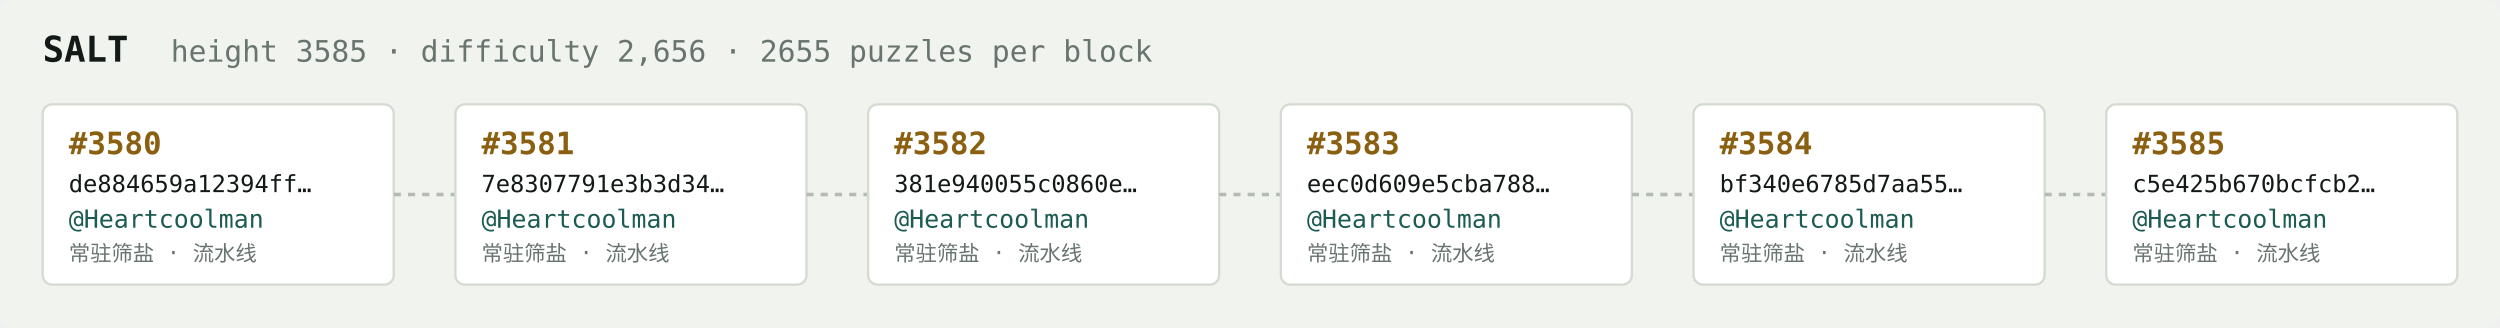
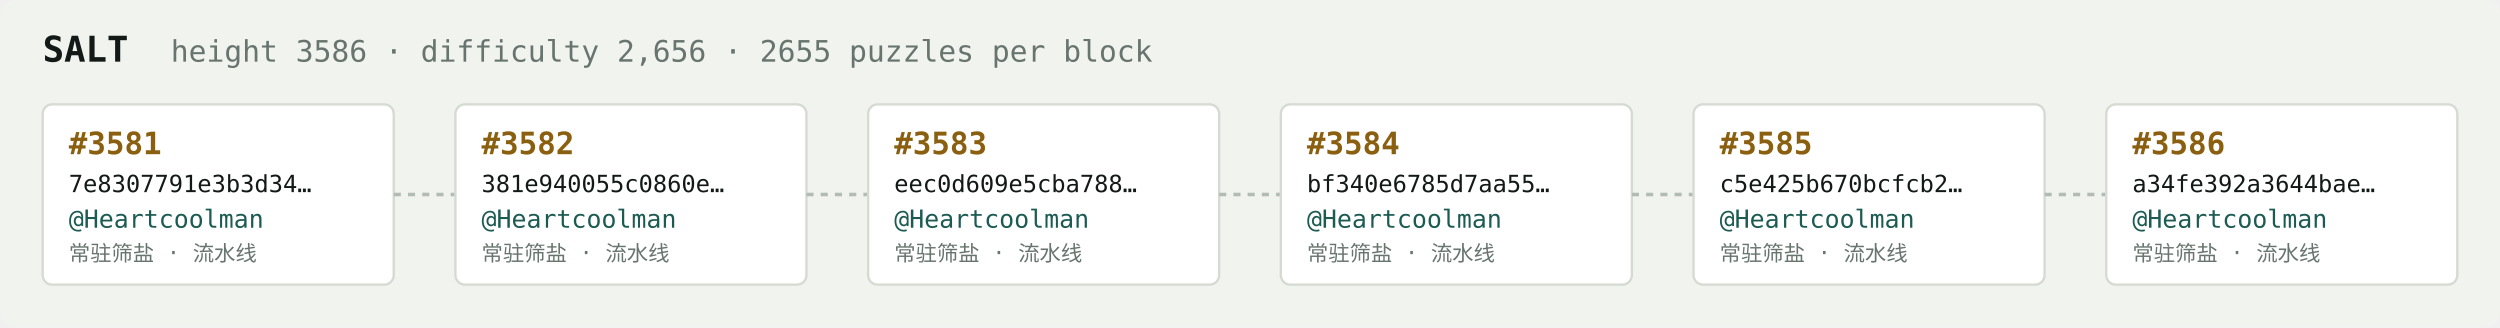
<svg xmlns="http://www.w3.org/2000/svg" width="1054" height="138" viewBox="0 0 1054 138" font-family="ui-monospace,SFMono-Regular,Menlo,monospace">
  <rect fill="#f1f3ef" width="1054" height="138" rx="6" />
  <text x="18" y="26" fill="#121916" font-size="15" font-weight="700">SALT</text>
-   <text x="72" y="26" fill="#68746e" font-size="12.5">height 3585 · difficulty 2,656 · 2655 puzzles per block</text>
+   <text x="72" y="26" fill="#68746e" font-size="12.5">height 3586 · difficulty 2,656 · 2655 puzzles per block</text>
  <rect x="18" y="44" width="148" height="76" rx="4" fill="#ffffff" stroke="#d5dbd2" stroke-width="1" />
-   <text x="29" y="65" fill="#8a5f10" font-size="13" font-weight="700">#3580</text>
-   <text x="29" y="81" fill="#121916" font-size="10">de884659a12394ff…</text>
+   <text x="29" y="65" fill="#8a5f10" font-size="13" font-weight="700">#3581</text>
+   <text x="29" y="81" fill="#121916" font-size="10">7e8307791e3b3d34…</text>
  <text x="29" y="96" fill="#1c5b52" font-size="10.5">@Heartcoolman</text>
  <text x="29" y="110" fill="#68746e" font-size="9">常驻筛盐 · 流水线</text>
  <line x1="166" y1="82.0" x2="192" y2="82.0" stroke="#b3bcb4" stroke-width="1.5" stroke-dasharray="3 3" />
  <rect x="192" y="44" width="148" height="76" rx="4" fill="#ffffff" stroke="#d5dbd2" stroke-width="1" />
-   <text x="203" y="65" fill="#8a5f10" font-size="13" font-weight="700">#3581</text>
-   <text x="203" y="81" fill="#121916" font-size="10">7e8307791e3b3d34…</text>
+   <text x="203" y="65" fill="#8a5f10" font-size="13" font-weight="700">#3582</text>
+   <text x="203" y="81" fill="#121916" font-size="10">381e940055c0860e…</text>
  <text x="203" y="96" fill="#1c5b52" font-size="10.5">@Heartcoolman</text>
  <text x="203" y="110" fill="#68746e" font-size="9">常驻筛盐 · 流水线</text>
  <line x1="340" y1="82.0" x2="366" y2="82.0" stroke="#b3bcb4" stroke-width="1.5" stroke-dasharray="3 3" />
  <rect x="366" y="44" width="148" height="76" rx="4" fill="#ffffff" stroke="#d5dbd2" stroke-width="1" />
-   <text x="377" y="65" fill="#8a5f10" font-size="13" font-weight="700">#3582</text>
-   <text x="377" y="81" fill="#121916" font-size="10">381e940055c0860e…</text>
+   <text x="377" y="65" fill="#8a5f10" font-size="13" font-weight="700">#3583</text>
+   <text x="377" y="81" fill="#121916" font-size="10">eec0d609e5cba788…</text>
  <text x="377" y="96" fill="#1c5b52" font-size="10.5">@Heartcoolman</text>
  <text x="377" y="110" fill="#68746e" font-size="9">常驻筛盐 · 流水线</text>
  <line x1="514" y1="82.0" x2="540" y2="82.0" stroke="#b3bcb4" stroke-width="1.5" stroke-dasharray="3 3" />
  <rect x="540" y="44" width="148" height="76" rx="4" fill="#ffffff" stroke="#d5dbd2" stroke-width="1" />
-   <text x="551" y="65" fill="#8a5f10" font-size="13" font-weight="700">#3583</text>
-   <text x="551" y="81" fill="#121916" font-size="10">eec0d609e5cba788…</text>
+   <text x="551" y="65" fill="#8a5f10" font-size="13" font-weight="700">#3584</text>
+   <text x="551" y="81" fill="#121916" font-size="10">bf340e6785d7aa55…</text>
  <text x="551" y="96" fill="#1c5b52" font-size="10.5">@Heartcoolman</text>
  <text x="551" y="110" fill="#68746e" font-size="9">常驻筛盐 · 流水线</text>
  <line x1="688" y1="82.0" x2="714" y2="82.0" stroke="#b3bcb4" stroke-width="1.5" stroke-dasharray="3 3" />
  <rect x="714" y="44" width="148" height="76" rx="4" fill="#ffffff" stroke="#d5dbd2" stroke-width="1" />
-   <text x="725" y="65" fill="#8a5f10" font-size="13" font-weight="700">#3584</text>
-   <text x="725" y="81" fill="#121916" font-size="10">bf340e6785d7aa55…</text>
+   <text x="725" y="65" fill="#8a5f10" font-size="13" font-weight="700">#3585</text>
+   <text x="725" y="81" fill="#121916" font-size="10">c5e425b670bcfcb2…</text>
  <text x="725" y="96" fill="#1c5b52" font-size="10.5">@Heartcoolman</text>
  <text x="725" y="110" fill="#68746e" font-size="9">常驻筛盐 · 流水线</text>
  <line x1="862" y1="82.0" x2="888" y2="82.0" stroke="#b3bcb4" stroke-width="1.5" stroke-dasharray="3 3" />
  <rect x="888" y="44" width="148" height="76" rx="4" fill="#ffffff" stroke="#d5dbd2" stroke-width="1" />
-   <text x="899" y="65" fill="#8a5f10" font-size="13" font-weight="700">#3585</text>
-   <text x="899" y="81" fill="#121916" font-size="10">c5e425b670bcfcb2…</text>
+   <text x="899" y="65" fill="#8a5f10" font-size="13" font-weight="700">#3586</text>
+   <text x="899" y="81" fill="#121916" font-size="10">a34fe392a3644bae…</text>
  <text x="899" y="96" fill="#1c5b52" font-size="10.5">@Heartcoolman</text>
  <text x="899" y="110" fill="#68746e" font-size="9">常驻筛盐 · 流水线</text>
</svg>
